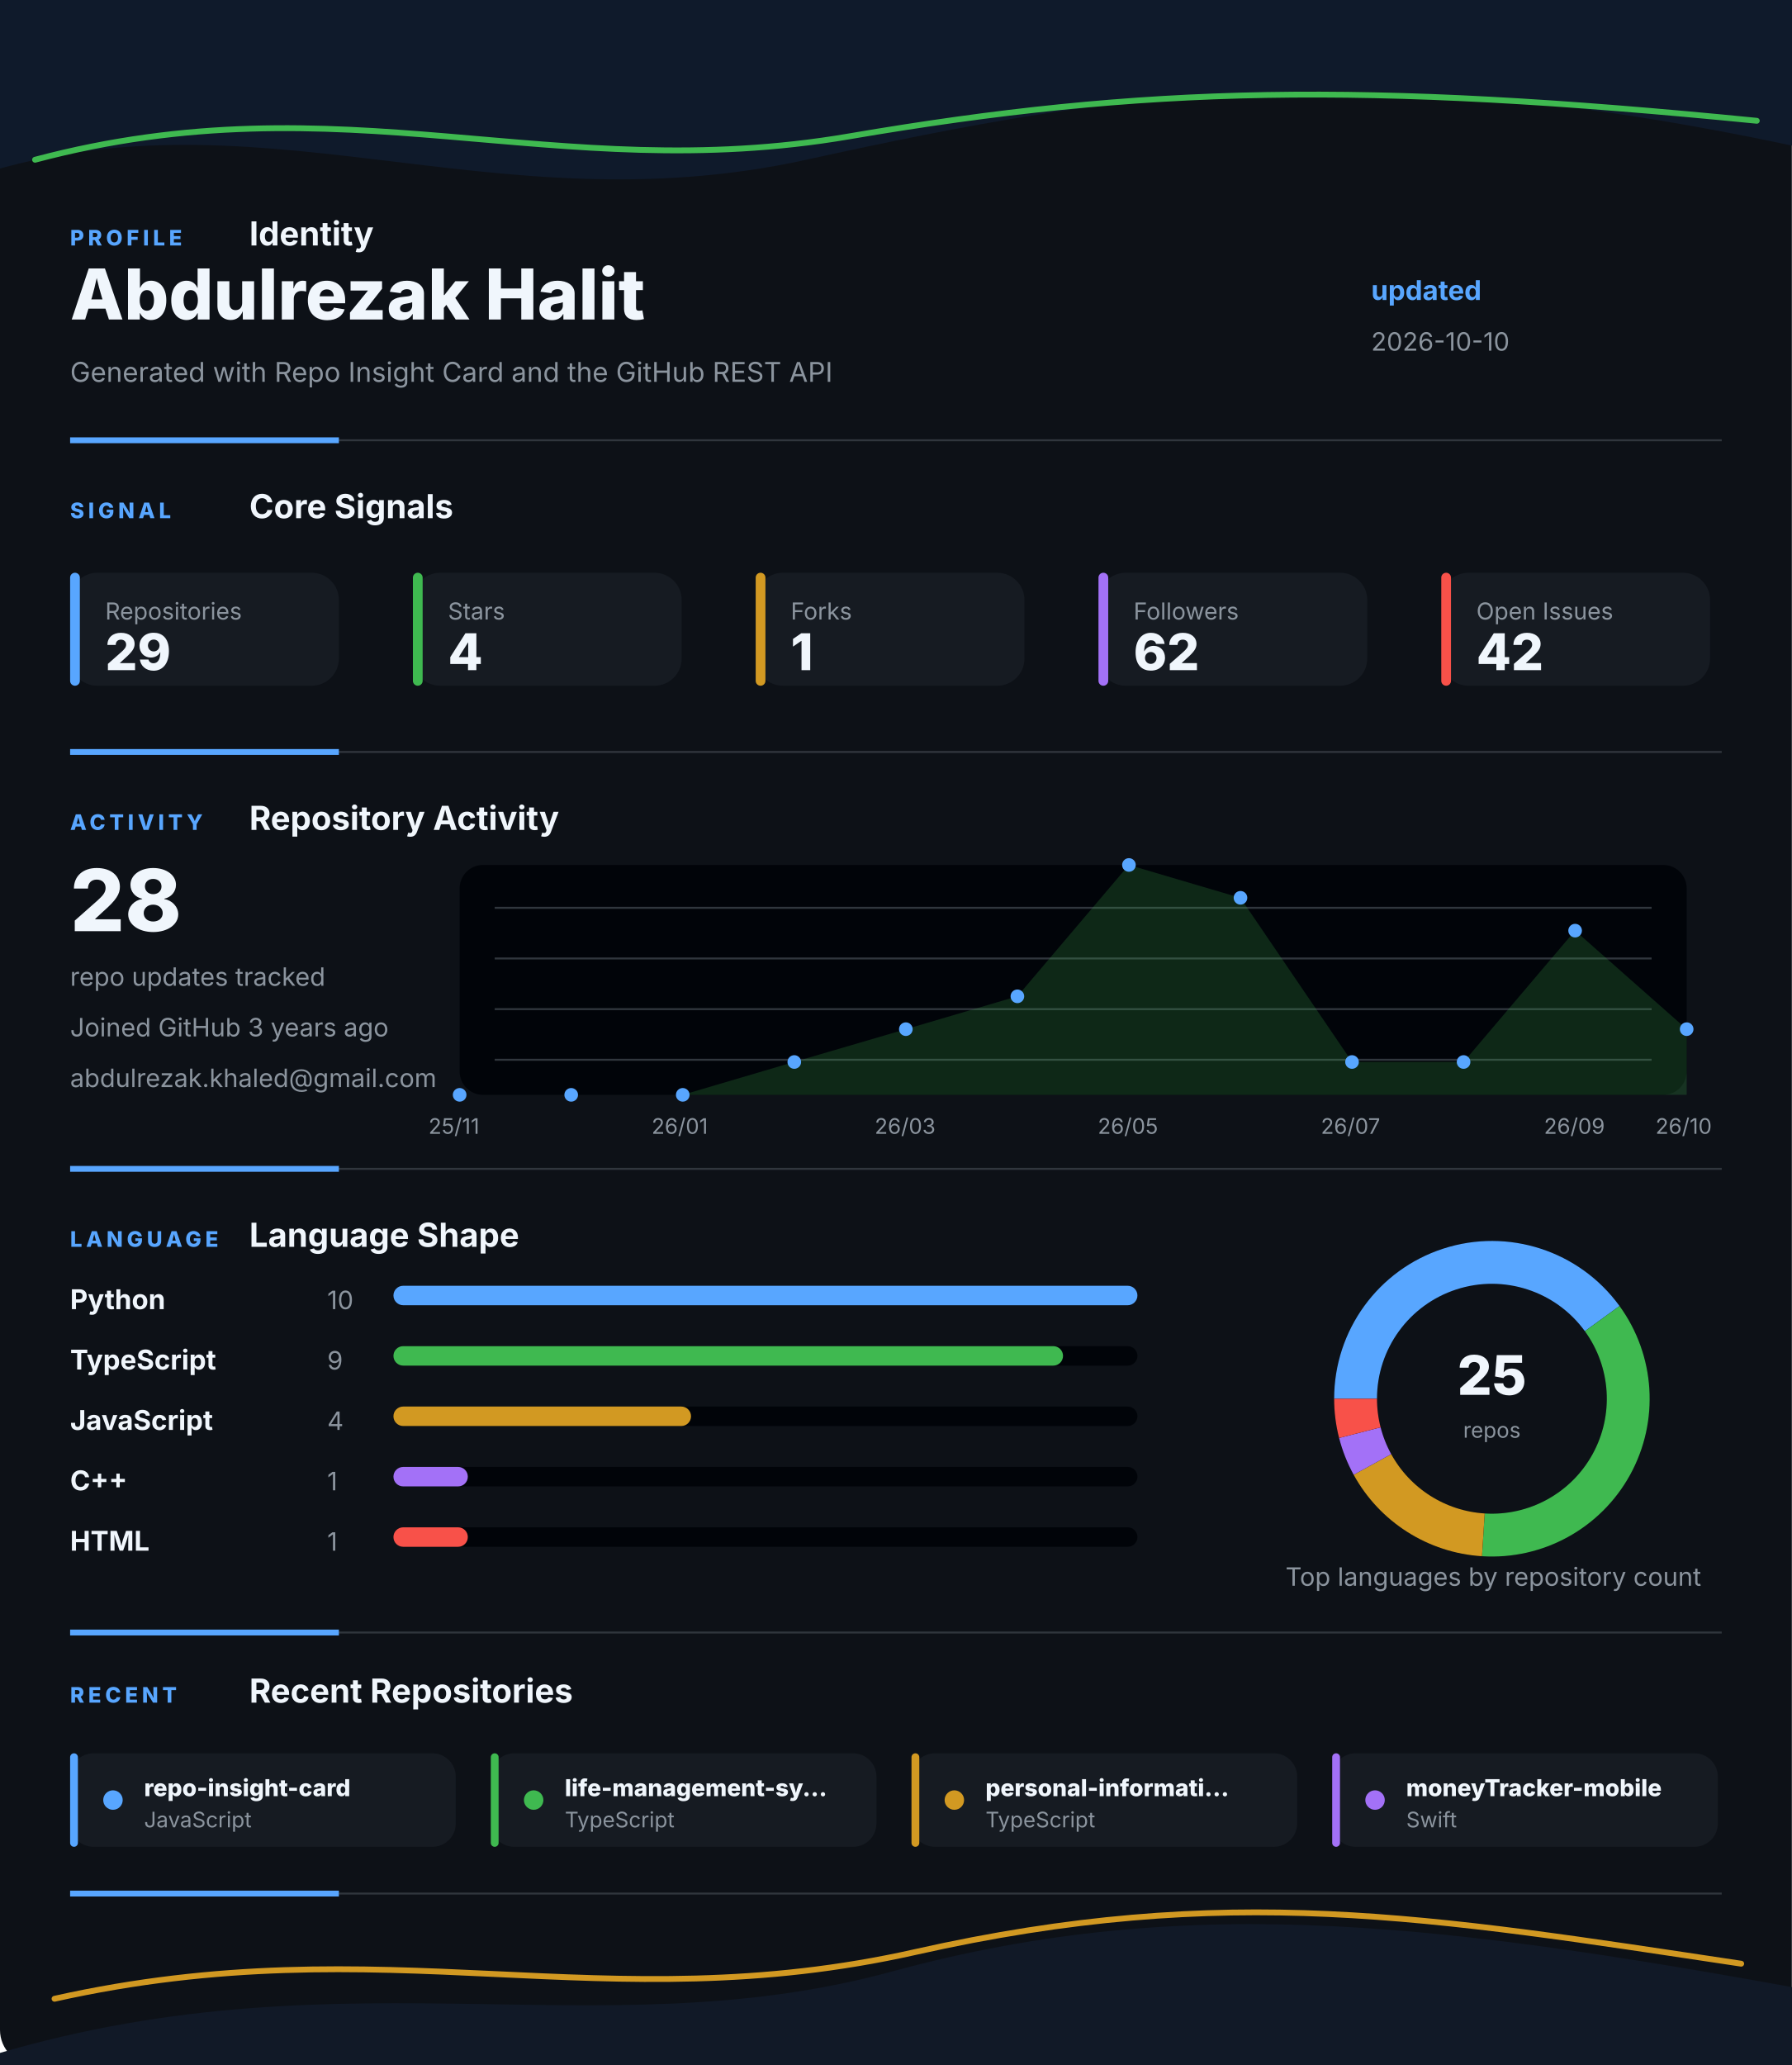
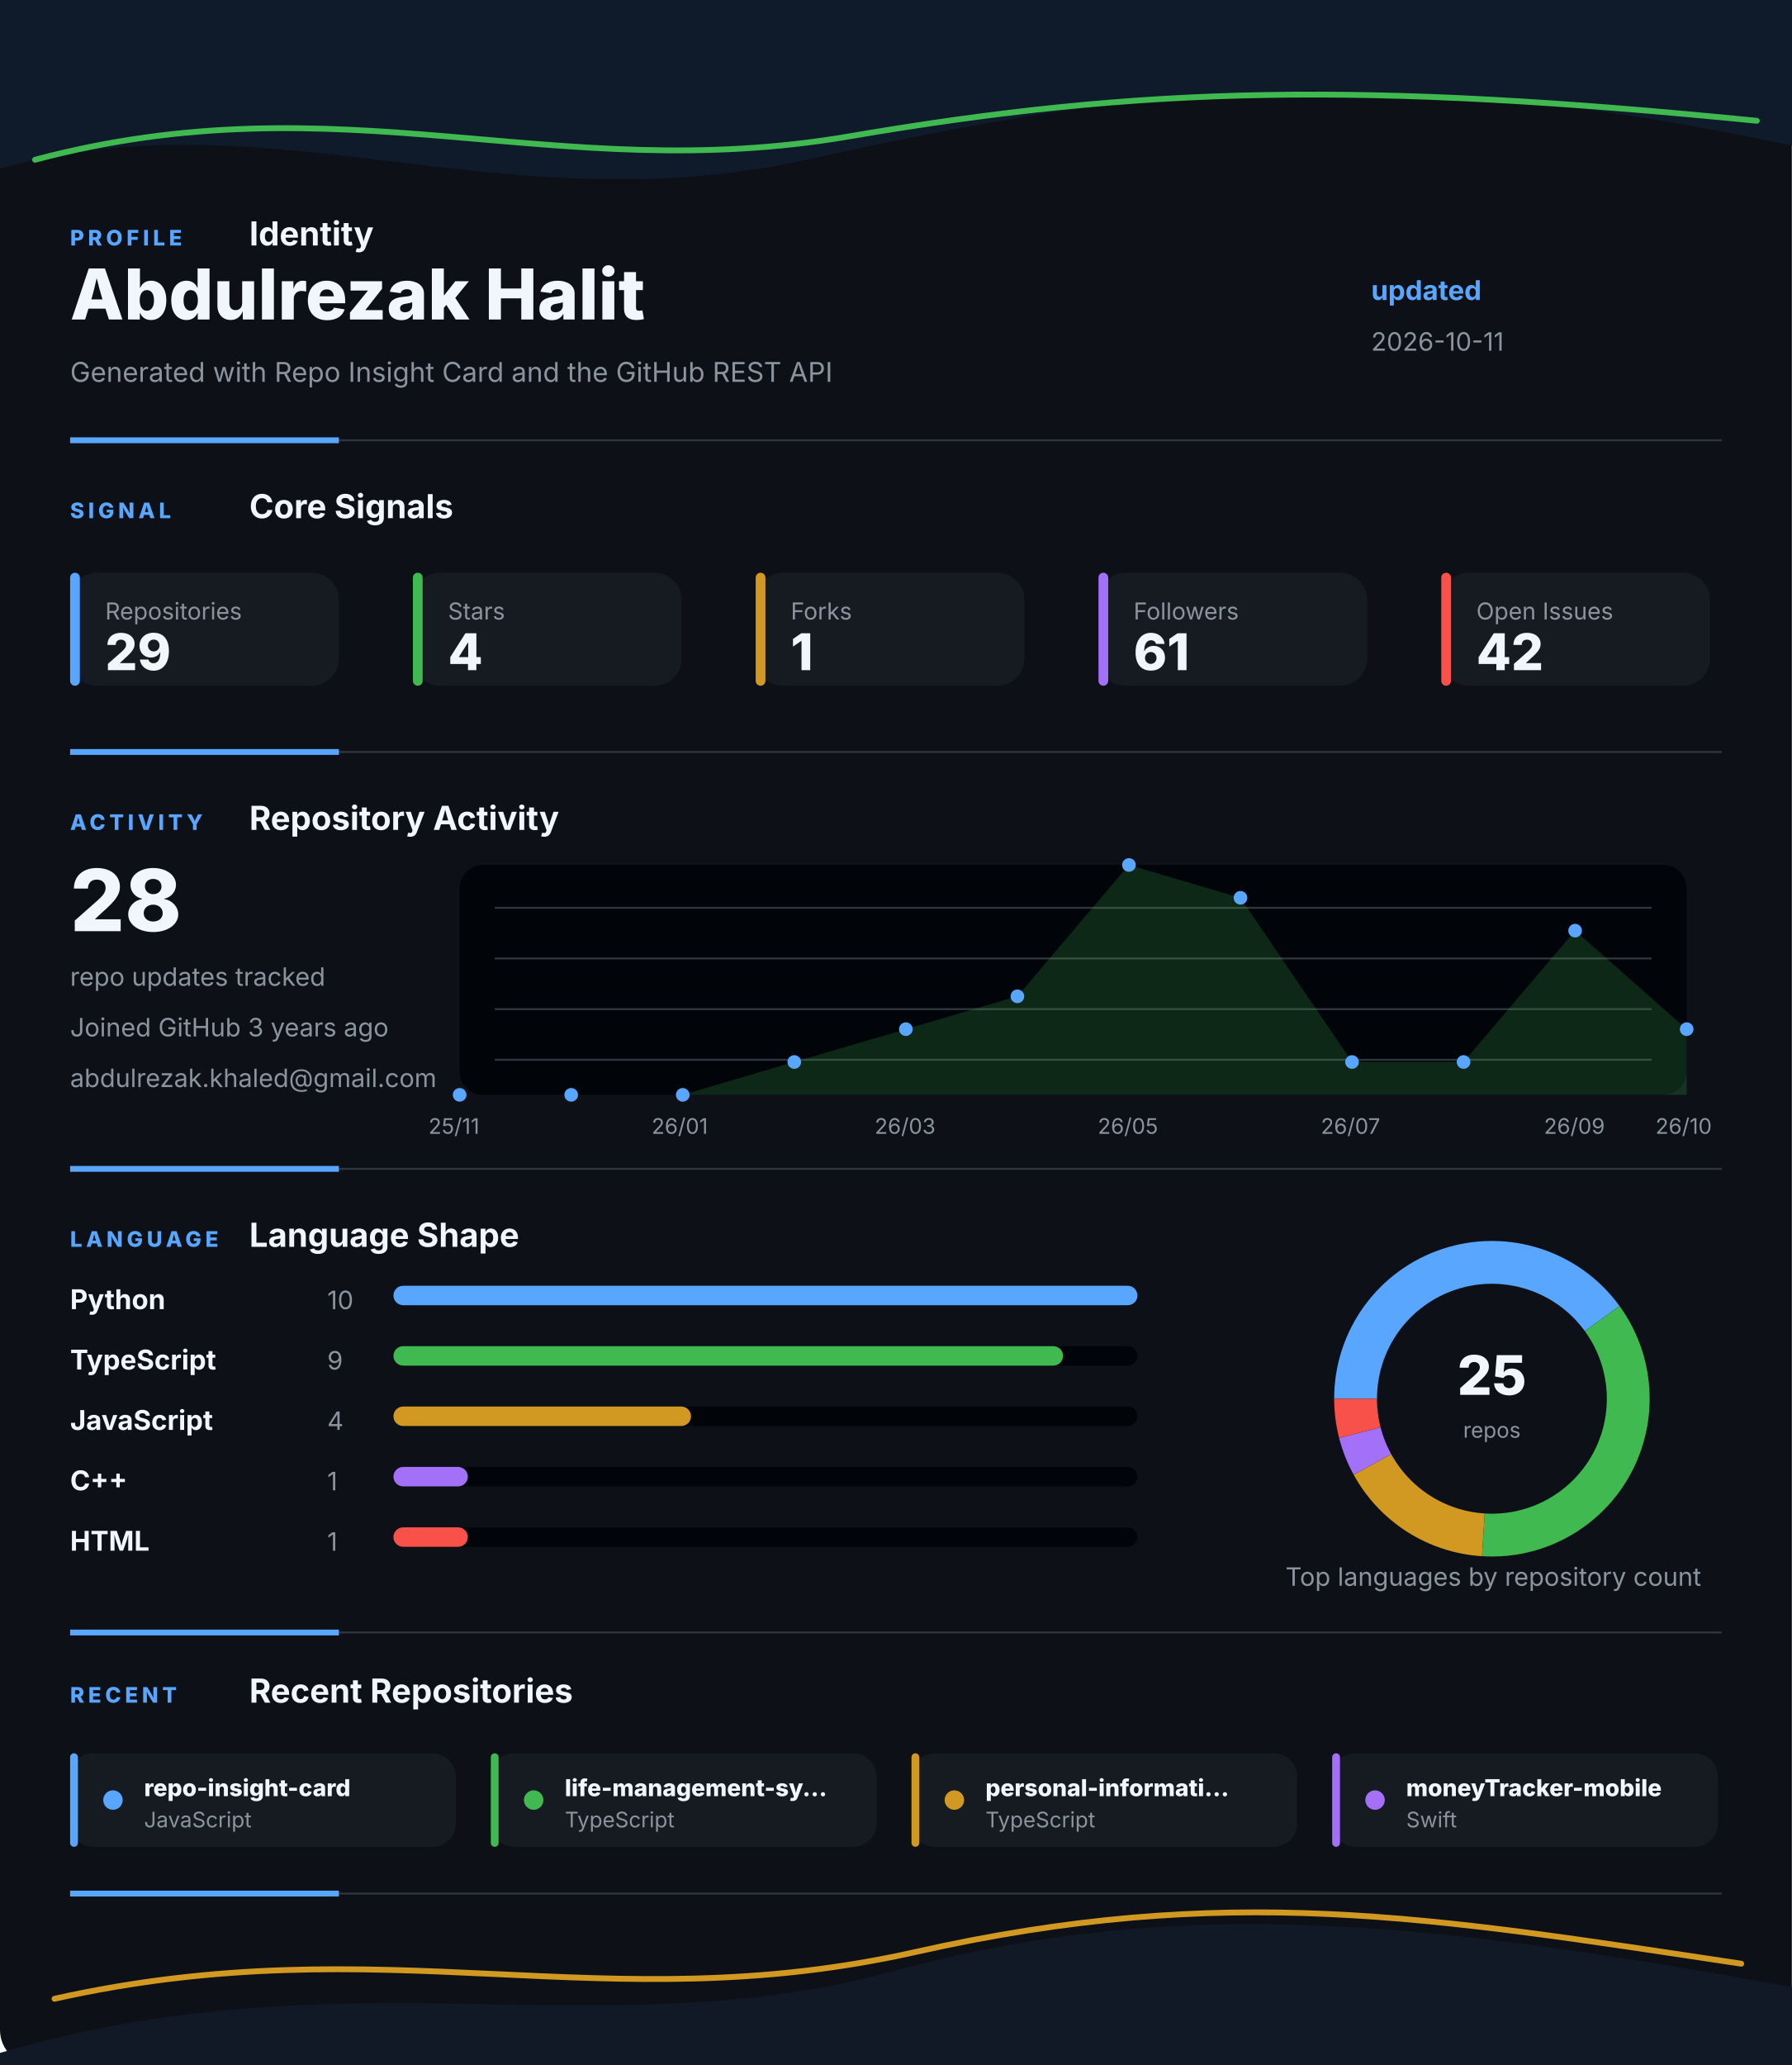
<svg xmlns="http://www.w3.org/2000/svg" width="920" height="1060" viewBox="0 0 920 1060" fill="none" role="img" aria-labelledby="title desc">
  <style>
    .gesture-top {
      animation: driftTop 8s ease-in-out infinite alternate;
      transform-origin: 50% 0%;
    }
    .gesture-bottom {
      animation: driftBottom 9s ease-in-out infinite alternate;
      transform-origin: 50% 100%;
    }
    .gesture-glow {
      animation: breathe 5s ease-in-out infinite alternate;
    }
    .section {
      animation: settle 700ms ease both;
    }
    .section-profile { animation-delay: 80ms; }
    .section-signal { animation-delay: 180ms; }
    .section-activity { animation-delay: 280ms; }
    .section-language { animation-delay: 380ms; }
    .section-recent { animation-delay: 480ms; }
    .metric-tile {
      animation: tileLift 4s ease-in-out infinite alternate;
      transform-box: fill-box;
      transform-origin: center;
    }
    .chart-line {
      stroke-dasharray: 1200;
      stroke-dashoffset: 1200;
      animation: drawLine 1.4s ease 500ms forwards;
    }
    .chart-dot {
      animation: pulseDot 2.6s ease-in-out infinite;
      transform-box: fill-box;
      transform-origin: center;
    }
    .bar-fill {
      animation: barBreathe 3.2s ease-in-out infinite alternate;
      transform-box: fill-box;
      transform-origin: left center;
    }
    .donut-slice {
      animation: ringGlow 3.8s ease-in-out infinite alternate;
    }
    @keyframes driftTop {
      from { transform: translateX(-8px) translateY(0); opacity: 0.86; }
      to { transform: translateX(8px) translateY(10px); opacity: 1; }
    }
    @keyframes driftBottom {
      from { transform: translateX(8px) translateY(4px); opacity: 0.82; }
      to { transform: translateX(-10px) translateY(-8px); opacity: 1; }
    }
    @keyframes breathe {
      from { opacity: 0.18; }
      to { opacity: 0.46; }
    }
    @keyframes settle {
      from { opacity: 0; transform: translateY(12px); }
      to { opacity: 1; transform: translateY(0); }
    }
    @keyframes tileLift {
      from { transform: translateY(0); }
      to { transform: translateY(-3px); }
    }
    @keyframes drawLine {
      to { stroke-dashoffset: 0; }
    }
    @keyframes pulseDot {
      0%, 100% { transform: scale(1); opacity: 0.86; }
      50% { transform: scale(1.45); opacity: 1; }
    }
    @keyframes barBreathe {
      from { opacity: 0.78; }
      to { opacity: 1; }
    }
    @keyframes ringGlow {
      from { opacity: 0.74; }
      to { opacity: 1; }
    }
  </style>
  <rect width="920" height="1060" rx="18" fill="#0D1117" />
  <g class="gesture-top" aria-hidden="true">
    <path d="M -18 92 C 130 42, 250 118, 414 82 S 706 26, 944 80 V 0 H -18 Z" fill="#0F1A2B" />
    <path class="gesture-glow" d="M 18 82 C 176 40, 284 96, 436 70 S 700 42, 902 62" stroke="#3FB950" stroke-width="3" stroke-linecap="round" />
  </g>
  <g class="section section-profile">
    <g>
      <text x="36" y="126" fill="#58A6FF" font-family="Inter, Segoe UI, Arial, sans-serif" font-size="11" font-weight="800" letter-spacing="2">PROFILE</text>
      <text x="128" y="126" fill="#F0F6FC" font-family="Inter, Segoe UI, Arial, sans-serif" font-size="17" font-weight="700">Identity</text>
    </g>
    <text x="36" y="164" fill="#F0F6FC" font-family="Inter, Segoe UI, Arial, sans-serif" font-size="36" font-weight="800">Abdulrezak Halit</text>
    <text x="36" y="196" fill="#8B949E" font-family="Inter, Segoe UI, Arial, sans-serif" font-size="14">Generated with Repo Insight Card and the GitHub REST API</text>
    <text x="704" y="154" fill="#58A6FF" font-family="Inter, Segoe UI, Arial, sans-serif" font-size="14" font-weight="700">updated</text>
-     <text x="704" y="180" fill="#8B949E" font-family="Inter, Segoe UI, Arial, sans-serif" font-size="13">2026-10-10</text>
+     <text x="704" y="180" fill="#8B949E" font-family="Inter, Segoe UI, Arial, sans-serif" font-size="13">2026-10-11</text>
    <g>
      <line x1="36" y1="226" x2="884" y2="226" stroke="#30363D" stroke-width="1" />
      <line x1="36" y1="226" x2="174" y2="226" stroke="#58A6FF" stroke-width="3" />
    </g>
  </g>
  <g class="section section-signal">
    <g>
      <text x="36" y="266" fill="#58A6FF" font-family="Inter, Segoe UI, Arial, sans-serif" font-size="11" font-weight="800" letter-spacing="2">SIGNAL</text>
      <text x="128" y="266" fill="#F0F6FC" font-family="Inter, Segoe UI, Arial, sans-serif" font-size="17" font-weight="700">Core Signals</text>
    </g>
    <g class="metric-tile">
      <rect x="36" y="294" width="138" height="58" rx="14" fill="#161B22" />
      <rect x="36" y="294" width="5" height="58" rx="2.5" fill="#58A6FF" />
      <text x="54" y="318" fill="#8B949E" font-family="Inter, Segoe UI, Arial, sans-serif" font-size="12">Repositories</text>
      <text x="54" y="344" fill="#F0F6FC" font-family="Inter, Segoe UI, Arial, sans-serif" font-size="26" font-weight="800">29</text>
    </g>
    <g class="metric-tile">
      <rect x="212" y="294" width="138" height="58" rx="14" fill="#161B22" />
      <rect x="212" y="294" width="5" height="58" rx="2.5" fill="#3FB950" />
      <text x="230" y="318" fill="#8B949E" font-family="Inter, Segoe UI, Arial, sans-serif" font-size="12">Stars</text>
      <text x="230" y="344" fill="#F0F6FC" font-family="Inter, Segoe UI, Arial, sans-serif" font-size="26" font-weight="800">4</text>
    </g>
    <g class="metric-tile">
      <rect x="388" y="294" width="138" height="58" rx="14" fill="#161B22" />
      <rect x="388" y="294" width="5" height="58" rx="2.5" fill="#D29922" />
      <text x="406" y="318" fill="#8B949E" font-family="Inter, Segoe UI, Arial, sans-serif" font-size="12">Forks</text>
      <text x="406" y="344" fill="#F0F6FC" font-family="Inter, Segoe UI, Arial, sans-serif" font-size="26" font-weight="800">1</text>
    </g>
    <g class="metric-tile">
      <rect x="564" y="294" width="138" height="58" rx="14" fill="#161B22" />
      <rect x="564" y="294" width="5" height="58" rx="2.5" fill="#A371F7" />
      <text x="582" y="318" fill="#8B949E" font-family="Inter, Segoe UI, Arial, sans-serif" font-size="12">Followers</text>
-       <text x="582" y="344" fill="#F0F6FC" font-family="Inter, Segoe UI, Arial, sans-serif" font-size="26" font-weight="800">62</text>
+       <text x="582" y="344" fill="#F0F6FC" font-family="Inter, Segoe UI, Arial, sans-serif" font-size="26" font-weight="800">61</text>
    </g>
    <g class="metric-tile">
      <rect x="740" y="294" width="138" height="58" rx="14" fill="#161B22" />
      <rect x="740" y="294" width="5" height="58" rx="2.5" fill="#F85149" />
      <text x="758" y="318" fill="#8B949E" font-family="Inter, Segoe UI, Arial, sans-serif" font-size="12">Open Issues</text>
      <text x="758" y="344" fill="#F0F6FC" font-family="Inter, Segoe UI, Arial, sans-serif" font-size="26" font-weight="800">42</text>
    </g>
    <g>
      <line x1="36" y1="386" x2="884" y2="386" stroke="#30363D" stroke-width="1" />
      <line x1="36" y1="386" x2="174" y2="386" stroke="#58A6FF" stroke-width="3" />
    </g>
  </g>
  <g class="section section-activity">
    <g>
      <text x="36" y="426" fill="#58A6FF" font-family="Inter, Segoe UI, Arial, sans-serif" font-size="11" font-weight="800" letter-spacing="2">ACTIVITY</text>
      <text x="128" y="426" fill="#F0F6FC" font-family="Inter, Segoe UI, Arial, sans-serif" font-size="17" font-weight="700">Repository Activity</text>
    </g>
    <g>
      <rect x="236" y="444" width="630" height="118" rx="12" fill="#010409" />
      <line x1="254" y1="466" x2="848" y2="466" stroke="#30363D" stroke-width="1" />
      <line x1="254" y1="492" x2="848" y2="492" stroke="#30363D" stroke-width="1" />
      <line x1="254" y1="518" x2="848" y2="518" stroke="#30363D" stroke-width="1" />
      <line x1="254" y1="544" x2="848" y2="544" stroke="#30363D" stroke-width="1" />
      <polygon points="236,562 236.0,562.0 293.3,562.0 350.5,562.0 407.8,545.1 465.1,528.3 522.4,511.4 579.6,444.0 636.9,460.9 694.2,545.1 751.5,545.1 808.7,477.7 866.0,528.3 866,562" fill="#3FB950" opacity="0.2" />
      <polyline class="chart-line" points="236.0,562.0 293.3,562.0 350.5,562.0 407.8,545.1 465.1,528.3 522.4,511.4 579.6,444.0 636.9,460.9 694.2,545.1 751.5,545.1 808.7,477.7 866.0,528.3" fill="none" stroke="#3FB950" stroke-width="4" stroke-linecap="round" stroke-linejoin="round" />
      <circle class="chart-dot" style="animation-delay: 0ms" cx="236" cy="562" r="3.5" fill="#58A6FF" />
      <circle class="chart-dot" style="animation-delay: 90ms" cx="293.273" cy="562" r="3.5" fill="#58A6FF" />
      <circle class="chart-dot" style="animation-delay: 180ms" cx="350.545" cy="562" r="3.5" fill="#58A6FF" />
      <circle class="chart-dot" style="animation-delay: 270ms" cx="407.818" cy="545.143" r="3.5" fill="#58A6FF" />
      <circle class="chart-dot" style="animation-delay: 360ms" cx="465.091" cy="528.286" r="3.5" fill="#58A6FF" />
      <circle class="chart-dot" style="animation-delay: 450ms" cx="522.364" cy="511.429" r="3.5" fill="#58A6FF" />
      <circle class="chart-dot" style="animation-delay: 540ms" cx="579.636" cy="444" r="3.5" fill="#58A6FF" />
      <circle class="chart-dot" style="animation-delay: 630ms" cx="636.909" cy="460.857" r="3.5" fill="#58A6FF" />
      <circle class="chart-dot" style="animation-delay: 720ms" cx="694.182" cy="545.143" r="3.5" fill="#58A6FF" />
      <circle class="chart-dot" style="animation-delay: 810ms" cx="751.455" cy="545.143" r="3.5" fill="#58A6FF" />
      <circle class="chart-dot" style="animation-delay: 900ms" cx="808.727" cy="477.714" r="3.5" fill="#58A6FF" />
      <circle class="chart-dot" style="animation-delay: 990ms" cx="866" cy="528.286" r="3.5" fill="#58A6FF" />
      <text x="220" y="582" fill="#8B949E" font-family="Inter, Segoe UI, Arial, sans-serif" font-size="11">25/11</text>
      <text x="334.545" y="582" fill="#8B949E" font-family="Inter, Segoe UI, Arial, sans-serif" font-size="11">26/01</text>
      <text x="449.091" y="582" fill="#8B949E" font-family="Inter, Segoe UI, Arial, sans-serif" font-size="11">26/03</text>
      <text x="563.636" y="582" fill="#8B949E" font-family="Inter, Segoe UI, Arial, sans-serif" font-size="11">26/05</text>
      <text x="678.182" y="582" fill="#8B949E" font-family="Inter, Segoe UI, Arial, sans-serif" font-size="11">26/07</text>
      <text x="792.727" y="582" fill="#8B949E" font-family="Inter, Segoe UI, Arial, sans-serif" font-size="11">26/09</text>
      <text x="850" y="582" fill="#8B949E" font-family="Inter, Segoe UI, Arial, sans-serif" font-size="11">26/10</text>
    </g>
    <text x="36" y="478" fill="#F0F6FC" font-family="Inter, Segoe UI, Arial, sans-serif" font-size="44" font-weight="800">28</text>
    <text x="36" y="506" fill="#8B949E" font-family="Inter, Segoe UI, Arial, sans-serif" font-size="13">repo updates tracked</text>
    <text x="36" y="532" fill="#8B949E" font-family="Inter, Segoe UI, Arial, sans-serif" font-size="13">Joined GitHub 3 years ago</text>
    <text x="36" y="558" fill="#8B949E" font-family="Inter, Segoe UI, Arial, sans-serif" font-size="13">abdulrezak.khaled@gmail.com</text>
    <g>
      <line x1="36" y1="600" x2="884" y2="600" stroke="#30363D" stroke-width="1" />
      <line x1="36" y1="600" x2="174" y2="600" stroke="#58A6FF" stroke-width="3" />
    </g>
  </g>
  <g class="section section-language">
    <g>
      <text x="36" y="640" fill="#58A6FF" font-family="Inter, Segoe UI, Arial, sans-serif" font-size="11" font-weight="800" letter-spacing="2">LANGUAGE</text>
      <text x="128" y="640" fill="#F0F6FC" font-family="Inter, Segoe UI, Arial, sans-serif" font-size="17" font-weight="700">Language Shape</text>
    </g>
    <g>
      <g>
        <text x="36" y="672" fill="#F0F6FC" font-family="Inter, Segoe UI, Arial, sans-serif" font-size="14" font-weight="700">Python</text>
        <text x="168" y="672" fill="#8B949E" font-family="Inter, Segoe UI, Arial, sans-serif" font-size="13">10</text>
        <rect x="202" y="660" width="382" height="10" rx="5" fill="#010409" />
        <rect class="bar-fill" x="202" y="660" width="382" height="10" rx="5" fill="#58A6FF" />
      </g>
      <g>
        <text x="36" y="703" fill="#F0F6FC" font-family="Inter, Segoe UI, Arial, sans-serif" font-size="14" font-weight="700">TypeScript</text>
        <text x="168" y="703" fill="#8B949E" font-family="Inter, Segoe UI, Arial, sans-serif" font-size="13">9</text>
        <rect x="202" y="691" width="382" height="10" rx="5" fill="#010409" />
        <rect class="bar-fill" x="202" y="691" width="343.8" height="10" rx="5" fill="#3FB950" />
      </g>
      <g>
        <text x="36" y="734" fill="#F0F6FC" font-family="Inter, Segoe UI, Arial, sans-serif" font-size="14" font-weight="700">JavaScript</text>
        <text x="168" y="734" fill="#8B949E" font-family="Inter, Segoe UI, Arial, sans-serif" font-size="13">4</text>
        <rect x="202" y="722" width="382" height="10" rx="5" fill="#010409" />
        <rect class="bar-fill" x="202" y="722" width="152.8" height="10" rx="5" fill="#D29922" />
      </g>
      <g>
        <text x="36" y="765" fill="#F0F6FC" font-family="Inter, Segoe UI, Arial, sans-serif" font-size="14" font-weight="700">C++</text>
        <text x="168" y="765" fill="#8B949E" font-family="Inter, Segoe UI, Arial, sans-serif" font-size="13">1</text>
        <rect x="202" y="753" width="382" height="10" rx="5" fill="#010409" />
        <rect class="bar-fill" x="202" y="753" width="38.2" height="10" rx="5" fill="#A371F7" />
      </g>
      <g>
        <text x="36" y="796" fill="#F0F6FC" font-family="Inter, Segoe UI, Arial, sans-serif" font-size="14" font-weight="700">HTML</text>
        <text x="168" y="796" fill="#8B949E" font-family="Inter, Segoe UI, Arial, sans-serif" font-size="13">1</text>
        <rect x="202" y="784" width="382" height="10" rx="5" fill="#010409" />
        <rect class="bar-fill" x="202" y="784" width="38.2" height="10" rx="5" fill="#F85149" />
      </g>
    </g>
    <g>
      <circle cx="766" cy="718" r="70" fill="none" stroke="#010409" stroke-width="22" />
      <path class="donut-slice" d="M 822.631 676.855 A 70 70 0 0 0 696 718" fill="none" stroke="#58A6FF" stroke-width="22" stroke-linecap="butt" />
      <path class="donut-slice" d="M 761.605 787.862 A 70 70 0 0 0 822.631 676.855" fill="none" stroke="#3FB950" stroke-width="22" stroke-linecap="butt" />
      <path class="donut-slice" d="M 704.659 751.723 A 70 70 0 0 0 761.605 787.862" fill="none" stroke="#D29922" stroke-width="22" stroke-linecap="butt" />
      <path class="donut-slice" d="M 698.199 735.408 A 70 70 0 0 0 704.659 751.723" fill="none" stroke="#A371F7" stroke-width="22" stroke-linecap="butt" />
      <path class="donut-slice" d="M 696 718 A 70 70 0 0 0 698.199 735.408" fill="none" stroke="#F85149" stroke-width="22" stroke-linecap="butt" />
      <circle cx="766" cy="718" r="56" fill="#0D1117" />
      <text x="766" y="716" text-anchor="middle" fill="#F0F6FC" font-family="Inter, Segoe UI, Arial, sans-serif" font-size="28" font-weight="800">25</text>
      <text x="766" y="738" text-anchor="middle" fill="#8B949E" font-family="Inter, Segoe UI, Arial, sans-serif" font-size="11">repos</text>
    </g>
    <text x="660" y="814" fill="#8B949E" font-family="Inter, Segoe UI, Arial, sans-serif" font-size="13">Top languages by repository count</text>
    <g>
      <line x1="36" y1="838" x2="884" y2="838" stroke="#30363D" stroke-width="1" />
      <line x1="36" y1="838" x2="174" y2="838" stroke="#58A6FF" stroke-width="3" />
    </g>
  </g>
  <g class="section section-recent">
    <g>
      <text x="36" y="874" fill="#58A6FF" font-family="Inter, Segoe UI, Arial, sans-serif" font-size="11" font-weight="800" letter-spacing="2">RECENT</text>
      <text x="128" y="874" fill="#F0F6FC" font-family="Inter, Segoe UI, Arial, sans-serif" font-size="17" font-weight="700">Recent Repositories</text>
    </g>
    <g>
      <g class="metric-tile">
        <rect x="36" y="900" width="198" height="48" rx="12" fill="#161B22" />
        <rect x="36" y="900" width="4" height="48" rx="2" fill="#58A6FF" />
        <circle cx="58" cy="924" r="5" fill="#58A6FF" />
        <text x="74" y="922" fill="#F0F6FC" font-family="Inter, Segoe UI, Arial, sans-serif" font-size="12" font-weight="800">repo-insight-card</text>
        <text x="74" y="938" fill="#8B949E" font-family="Inter, Segoe UI, Arial, sans-serif" font-size="11">JavaScript</text>
      </g>
      <g class="metric-tile">
        <rect x="252" y="900" width="198" height="48" rx="12" fill="#161B22" />
        <rect x="252" y="900" width="4" height="48" rx="2" fill="#3FB950" />
        <circle cx="274" cy="924" r="5" fill="#3FB950" />
        <text x="290" y="922" fill="#F0F6FC" font-family="Inter, Segoe UI, Arial, sans-serif" font-size="12" font-weight="800">life-management-sy...</text>
        <text x="290" y="938" fill="#8B949E" font-family="Inter, Segoe UI, Arial, sans-serif" font-size="11">TypeScript</text>
      </g>
      <g class="metric-tile">
        <rect x="468" y="900" width="198" height="48" rx="12" fill="#161B22" />
        <rect x="468" y="900" width="4" height="48" rx="2" fill="#D29922" />
        <circle cx="490" cy="924" r="5" fill="#D29922" />
        <text x="506" y="922" fill="#F0F6FC" font-family="Inter, Segoe UI, Arial, sans-serif" font-size="12" font-weight="800">personal-informati...</text>
        <text x="506" y="938" fill="#8B949E" font-family="Inter, Segoe UI, Arial, sans-serif" font-size="11">TypeScript</text>
      </g>
      <g class="metric-tile">
        <rect x="684" y="900" width="198" height="48" rx="12" fill="#161B22" />
        <rect x="684" y="900" width="4" height="48" rx="2" fill="#A371F7" />
        <circle cx="706" cy="924" r="5" fill="#A371F7" />
        <text x="722" y="922" fill="#F0F6FC" font-family="Inter, Segoe UI, Arial, sans-serif" font-size="12" font-weight="800">moneyTracker-mobile</text>
        <text x="722" y="938" fill="#8B949E" font-family="Inter, Segoe UI, Arial, sans-serif" font-size="11">Swift</text>
      </g>
    </g>
    <g>
      <line x1="36" y1="972" x2="884" y2="972" stroke="#30363D" stroke-width="1" />
      <line x1="36" y1="972" x2="174" y2="972" stroke="#58A6FF" stroke-width="3" />
    </g>
  </g>
  <g class="gesture-bottom" aria-hidden="true">
    <path d="M -20 1060 C 168 998, 304 1054, 458 1012 S 746 988, 942 1024 V 1060 Z" fill="#111927" />
    <path class="gesture-glow" d="M 28 1026 C 198 988, 310 1038, 470 1002 S 734 984, 894 1008" stroke="#D29922" stroke-width="3" stroke-linecap="round" />
  </g>
</svg>
